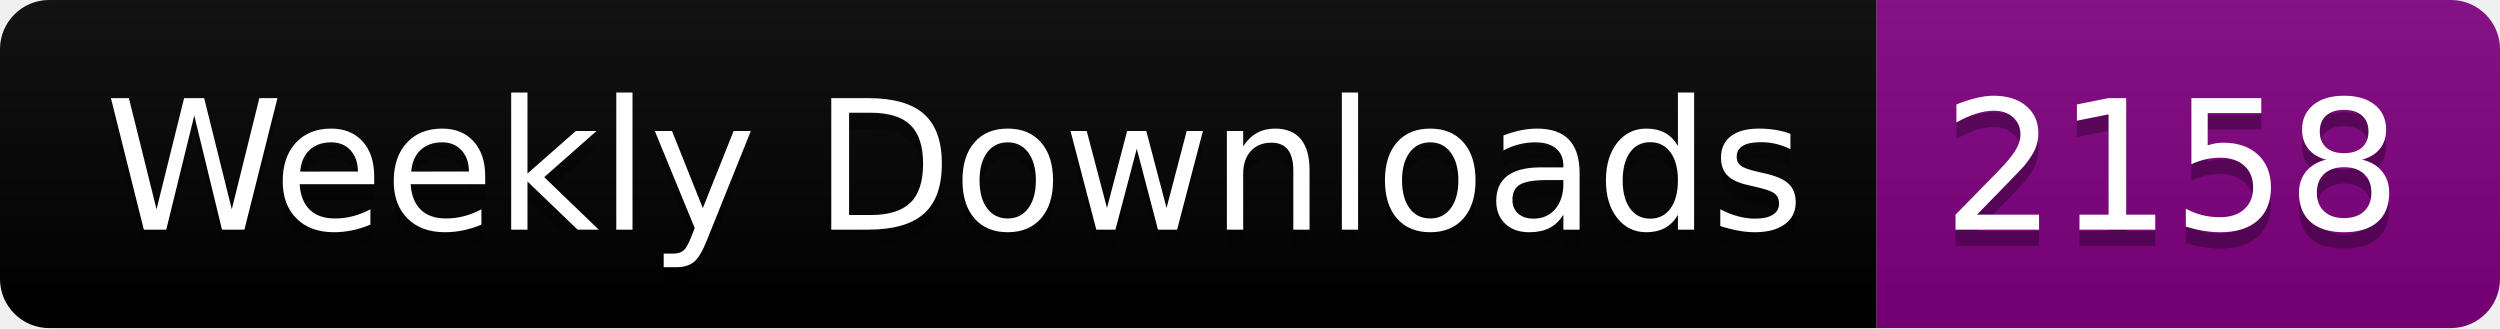
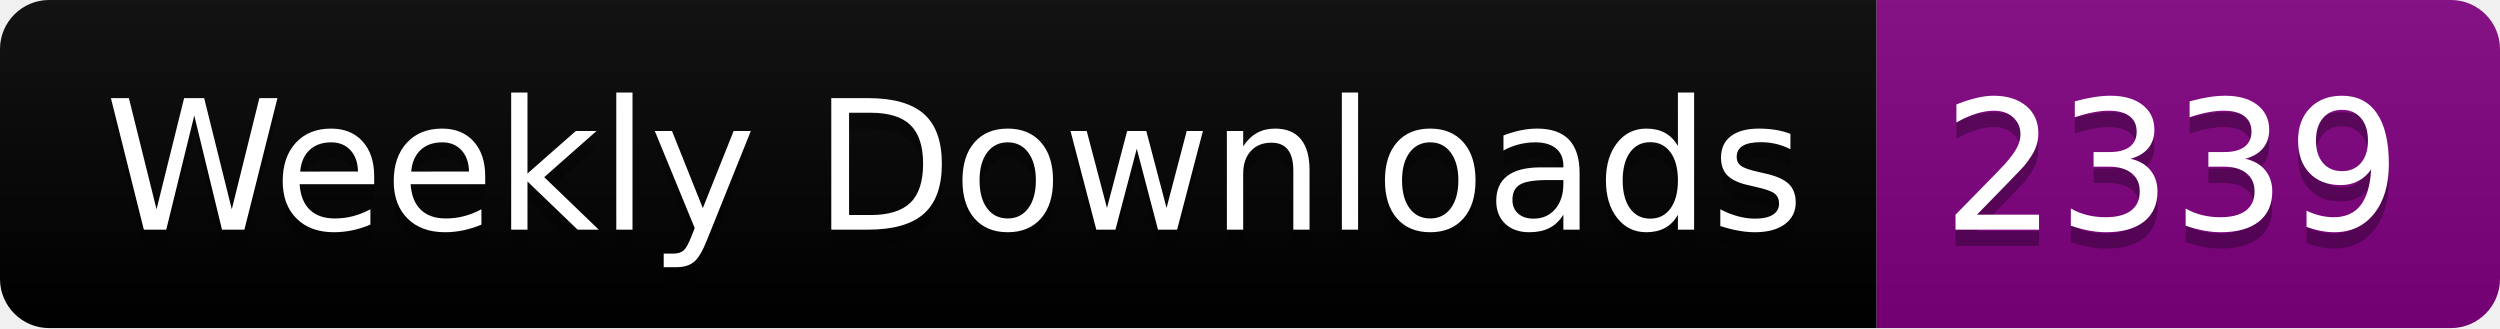
<svg xmlns="http://www.w3.org/2000/svg" width="152.4" height="20">
  <linearGradient id="smooth" x2="0" y2="100%">
    <stop offset="0" stop-color="#bbb" stop-opacity=".1" />
    <stop offset="1" stop-opacity=".1" />
  </linearGradient>
  <clipPath id="round">
    <rect width="152.4" height="20" rx="3" fill="#fff" />
  </clipPath>
  <g clip-path="url(#round)">
    <rect width="114.4" height="20" fill="black" />
    <rect x="114.4" width="38.0" height="20" fill="purple" />
    <rect width="152.4" height="20" fill="url(#smooth)" />
  </g>
  <g fill="#fff" text-anchor="middle" font-family="DejaVu Sans,Verdana,Geneva,sans-serif" font-size="110">
    <text x="582.0" y="150" fill="#010101" fill-opacity=".3" transform="scale(0.1)" textLength="1044.0" lengthAdjust="spacing">Weekly Downloads</text>
    <text x="582.0" y="140" transform="scale(0.1)" textLength="1044.0" lengthAdjust="spacing">Weekly Downloads</text>
-     <text x="1324.0" y="150" fill="#010101" fill-opacity=".3" transform="scale(0.1)" textLength="280.0" lengthAdjust="spacing">2158</text>
-     <text x="1324.0" y="140" transform="scale(0.1)" textLength="280.0" lengthAdjust="spacing">2158</text>
+     <text x="1324.0" y="150" fill="#010101" fill-opacity=".3" transform="scale(0.1)" textLength="280.0" lengthAdjust="spacing">2339</text>
+     <text x="1324.0" y="140" transform="scale(0.1)" textLength="280.0" lengthAdjust="spacing">2339</text>
  </g>
</svg>
